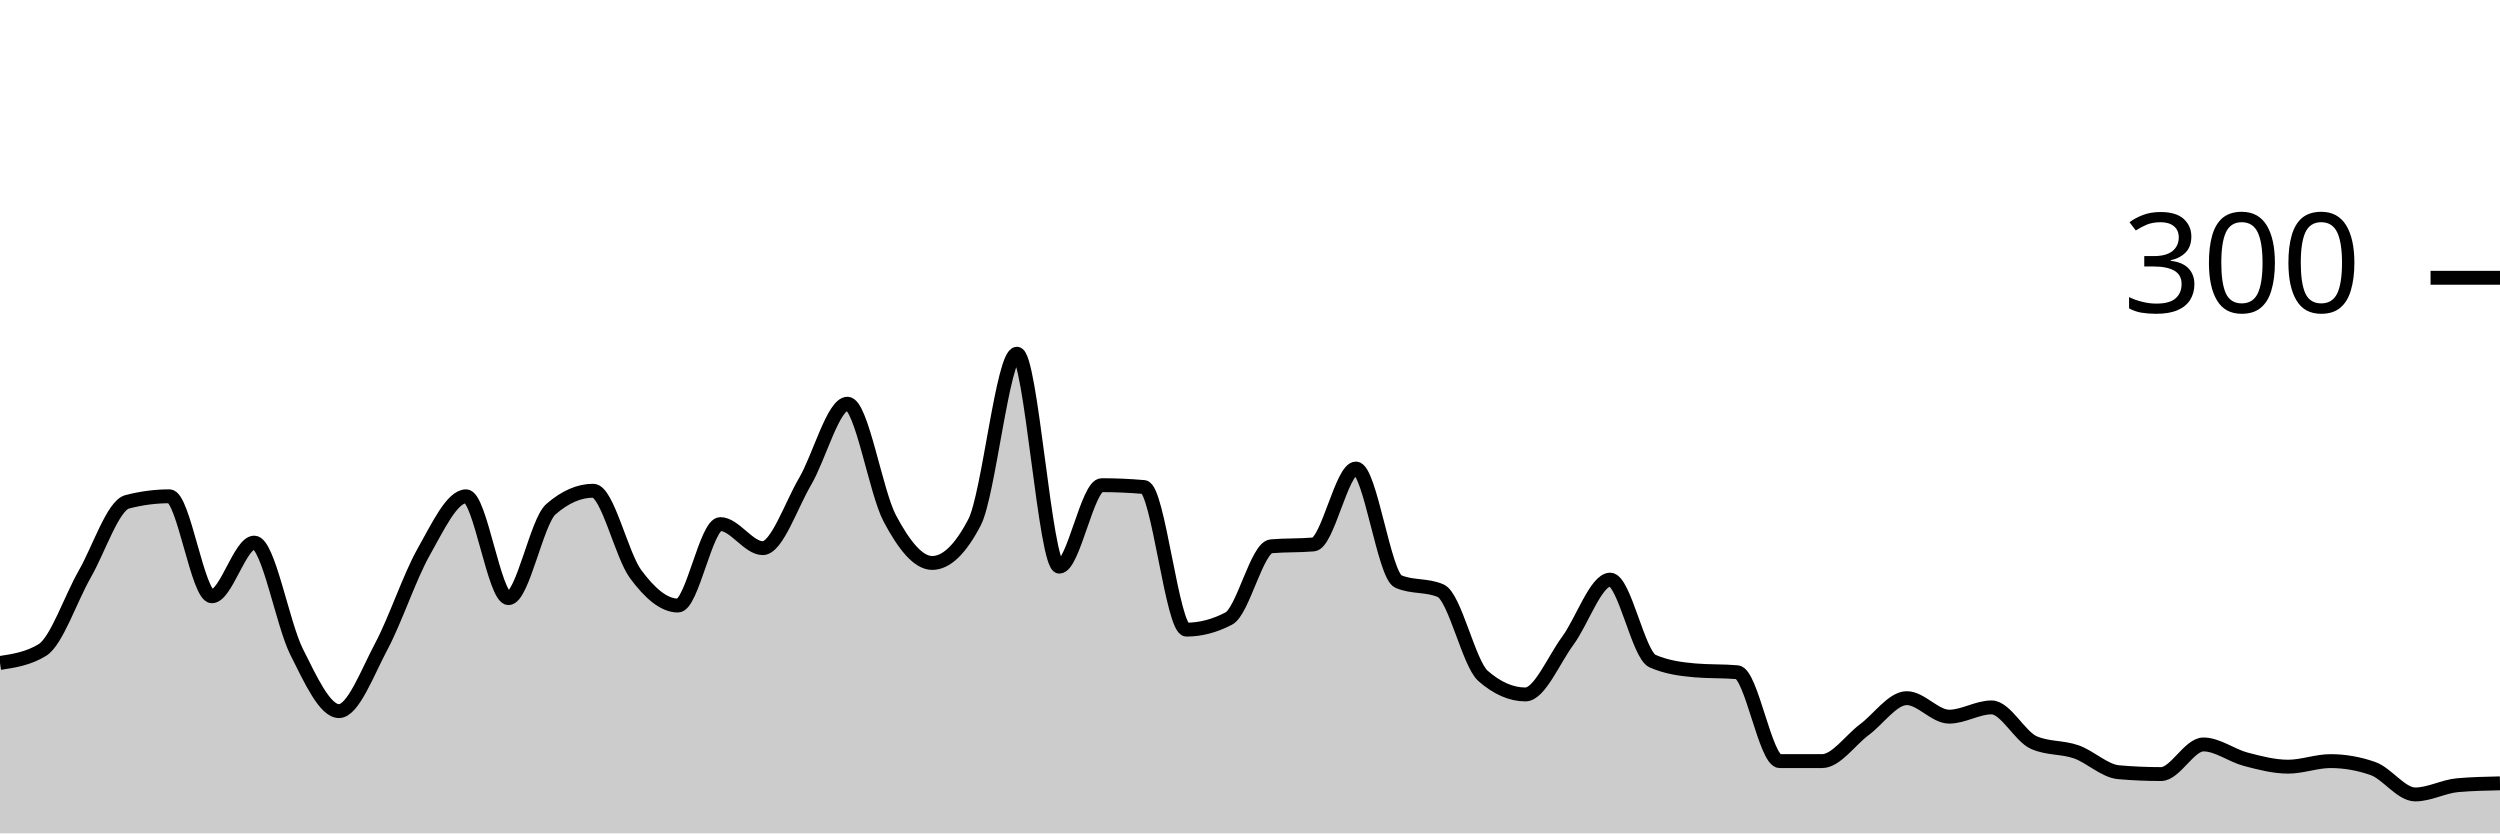
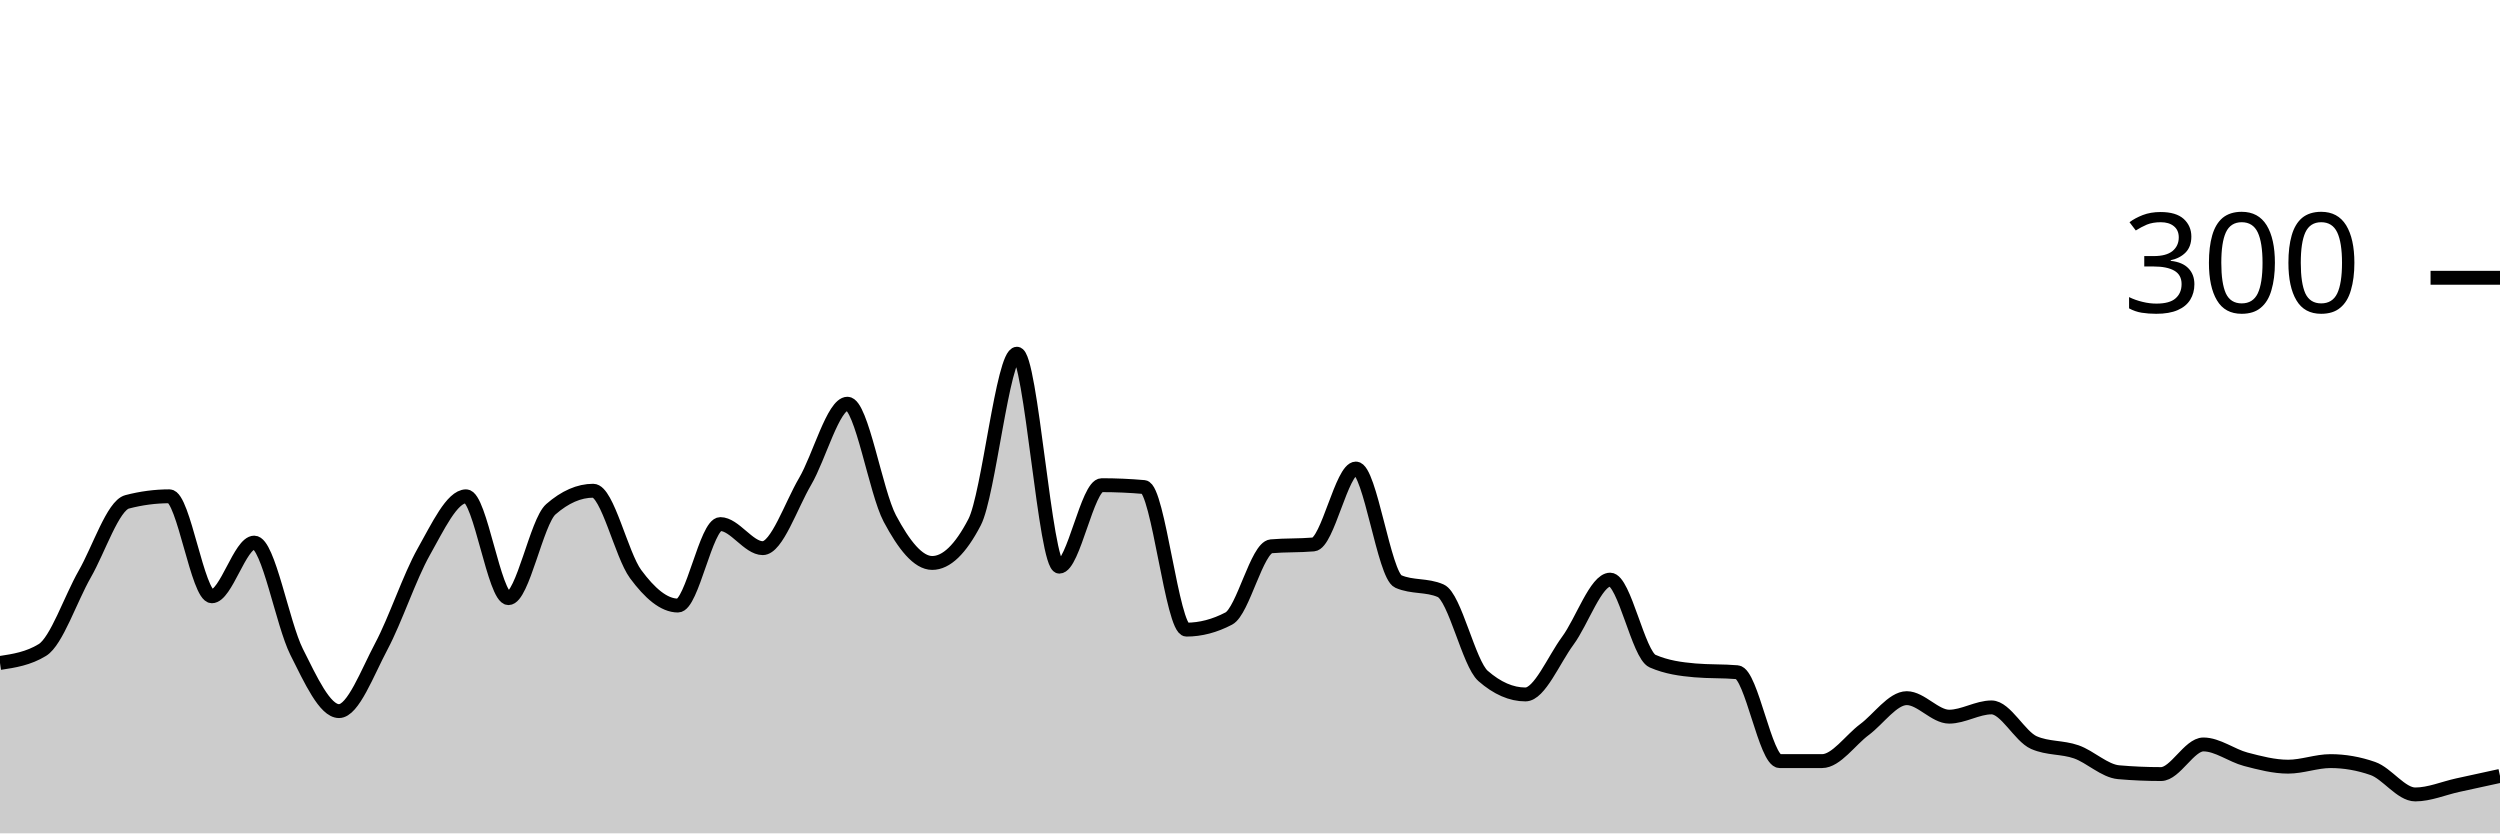
<svg xmlns="http://www.w3.org/2000/svg" viewBox="0 0 180 60">
  <g transform="translate(0,20)">
-     <path class="area" fill="rgba(0, 0, 0, 0.2)" d="M0,27.733C1.017,27.578,2.034,27.422,3.051,26.8C4.068,26.178,5.085,23.111,6.102,21.333C7.119,19.556,8.136,16.4,9.153,16.133C10.169,15.867,11.186,15.733,12.203,15.733C13.22,15.733,14.237,22.933,15.254,22.933C16.271,22.933,17.288,19.067,18.305,19.067C19.322,19.067,20.339,24.911,21.356,26.933C22.373,28.956,23.39,31.2,24.407,31.2C25.424,31.2,26.441,28.444,27.458,26.533C28.475,24.622,29.492,21.533,30.508,19.733C31.525,17.933,32.542,15.733,33.559,15.733C34.576,15.733,35.593,23.067,36.61,23.067C37.627,23.067,38.644,17.556,39.661,16.667C40.678,15.778,41.695,15.333,42.712,15.333C43.729,15.333,44.746,19.956,45.763,21.333C46.78,22.711,47.797,23.6,48.814,23.6C49.831,23.6,50.847,17.733,51.864,17.733C52.881,17.733,53.898,19.467,54.915,19.467C55.932,19.467,56.949,16.4,57.966,14.667C58.983,12.933,60,9.067,61.017,9.067C62.034,9.067,63.051,15.422,64.068,17.333C65.085,19.244,66.102,20.533,67.119,20.533C68.136,20.533,69.153,19.556,70.169,17.6C71.186,15.644,72.203,5.467,73.22,5.467C74.237,5.467,75.254,20.8,76.271,20.8C77.288,20.8,78.305,14.933,79.322,14.933C80.339,14.933,81.356,14.978,82.373,15.067C83.39,15.156,84.407,25.333,85.424,25.333C86.441,25.333,87.458,25.067,88.475,24.533C89.492,24,90.508,19.422,91.525,19.333C92.542,19.244,93.559,19.289,94.576,19.2C95.593,19.111,96.61,13.733,97.627,13.733C98.644,13.733,99.661,21.422,100.678,21.867C101.695,22.311,102.712,22.089,103.729,22.533C104.746,22.978,105.763,27.778,106.78,28.667C107.797,29.556,108.814,30,109.831,30C110.847,30,111.864,27.511,112.881,26.133C113.898,24.756,114.915,21.733,115.932,21.733C116.949,21.733,117.966,27.156,118.983,27.6C120,28.044,121.017,28.178,122.034,28.267C123.051,28.356,124.068,28.311,125.085,28.4C126.102,28.489,127.119,34.8,128.136,34.8C129.153,34.8,130.169,34.8,131.186,34.8C132.203,34.8,133.22,33.289,134.237,32.533C135.254,31.778,136.271,30.267,137.288,30.267C138.305,30.267,139.322,31.6,140.339,31.6C141.356,31.6,142.373,30.933,143.39,30.933C144.407,30.933,145.424,33.022,146.441,33.467C147.458,33.911,148.475,33.778,149.492,34.133C150.508,34.489,151.525,35.511,152.542,35.6C153.559,35.689,154.576,35.733,155.593,35.733C156.61,35.733,157.627,33.6,158.644,33.6C159.661,33.6,160.678,34.4,161.695,34.667C162.712,34.933,163.729,35.2,164.746,35.2C165.763,35.2,166.78,34.8,167.797,34.8C168.814,34.8,169.831,34.978,170.847,35.333C171.864,35.689,172.881,37.2,173.898,37.2C174.915,37.2,175.932,36.622,176.949,36.533C177.966,36.444,178.983,36.422,180,36.4L180,40C178.983,40,177.966,40,176.949,40C175.932,40,174.915,40,173.898,40C172.881,40,171.864,40,170.847,40C169.831,40,168.814,40,167.797,40C166.78,40,165.763,40,164.746,40C163.729,40,162.712,40,161.695,40C160.678,40,159.661,40,158.644,40C157.627,40,156.61,40,155.593,40C154.576,40,153.559,40,152.542,40C151.525,40,150.508,40,149.492,40C148.475,40,147.458,40,146.441,40C145.424,40,144.407,40,143.39,40C142.373,40,141.356,40,140.339,40C139.322,40,138.305,40,137.288,40C136.271,40,135.254,40,134.237,40C133.22,40,132.203,40,131.186,40C130.169,40,129.153,40,128.136,40C127.119,40,126.102,40,125.085,40C124.068,40,123.051,40,122.034,40C121.017,40,120,40,118.983,40C117.966,40,116.949,40,115.932,40C114.915,40,113.898,40,112.881,40C111.864,40,110.847,40,109.831,40C108.814,40,107.797,40,106.78,40C105.763,40,104.746,40,103.729,40C102.712,40,101.695,40,100.678,40C99.661,40,98.644,40,97.627,40C96.61,40,95.593,40,94.576,40C93.559,40,92.542,40,91.525,40C90.508,40,89.492,40,88.475,40C87.458,40,86.441,40,85.424,40C84.407,40,83.39,40,82.373,40C81.356,40,80.339,40,79.322,40C78.305,40,77.288,40,76.271,40C75.254,40,74.237,40,73.22,40C72.203,40,71.186,40,70.169,40C69.153,40,68.136,40,67.119,40C66.102,40,65.085,40,64.068,40C63.051,40,62.034,40,61.017,40C60,40,58.983,40,57.966,40C56.949,40,55.932,40,54.915,40C53.898,40,52.881,40,51.864,40C50.847,40,49.831,40,48.814,40C47.797,40,46.78,40,45.763,40C44.746,40,43.729,40,42.712,40C41.695,40,40.678,40,39.661,40C38.644,40,37.627,40,36.61,40C35.593,40,34.576,40,33.559,40C32.542,40,31.525,40,30.508,40C29.492,40,28.475,40,27.458,40C26.441,40,25.424,40,24.407,40C23.39,40,22.373,40,21.356,40C20.339,40,19.322,40,18.305,40C17.288,40,16.271,40,15.254,40C14.237,40,13.22,40,12.203,40C11.186,40,10.169,40,9.153,40C8.136,40,7.119,40,6.102,40C5.085,40,4.068,40,3.051,40C2.034,40,1.017,40,0,40Z" />
-     <path class="line" stroke="black" fill="none" d="M0,27.733C1.017,27.578,2.034,27.422,3.051,26.8C4.068,26.178,5.085,23.111,6.102,21.333C7.119,19.556,8.136,16.4,9.153,16.133C10.169,15.867,11.186,15.733,12.203,15.733C13.22,15.733,14.237,22.933,15.254,22.933C16.271,22.933,17.288,19.067,18.305,19.067C19.322,19.067,20.339,24.911,21.356,26.933C22.373,28.956,23.39,31.2,24.407,31.2C25.424,31.2,26.441,28.444,27.458,26.533C28.475,24.622,29.492,21.533,30.508,19.733C31.525,17.933,32.542,15.733,33.559,15.733C34.576,15.733,35.593,23.067,36.61,23.067C37.627,23.067,38.644,17.556,39.661,16.667C40.678,15.778,41.695,15.333,42.712,15.333C43.729,15.333,44.746,19.956,45.763,21.333C46.78,22.711,47.797,23.6,48.814,23.6C49.831,23.6,50.847,17.733,51.864,17.733C52.881,17.733,53.898,19.467,54.915,19.467C55.932,19.467,56.949,16.4,57.966,14.667C58.983,12.933,60,9.067,61.017,9.067C62.034,9.067,63.051,15.422,64.068,17.333C65.085,19.244,66.102,20.533,67.119,20.533C68.136,20.533,69.153,19.556,70.169,17.6C71.186,15.644,72.203,5.467,73.22,5.467C74.237,5.467,75.254,20.8,76.271,20.8C77.288,20.8,78.305,14.933,79.322,14.933C80.339,14.933,81.356,14.978,82.373,15.067C83.39,15.156,84.407,25.333,85.424,25.333C86.441,25.333,87.458,25.067,88.475,24.533C89.492,24,90.508,19.422,91.525,19.333C92.542,19.244,93.559,19.289,94.576,19.2C95.593,19.111,96.61,13.733,97.627,13.733C98.644,13.733,99.661,21.422,100.678,21.867C101.695,22.311,102.712,22.089,103.729,22.533C104.746,22.978,105.763,27.778,106.78,28.667C107.797,29.556,108.814,30,109.831,30C110.847,30,111.864,27.511,112.881,26.133C113.898,24.756,114.915,21.733,115.932,21.733C116.949,21.733,117.966,27.156,118.983,27.6C120,28.044,121.017,28.178,122.034,28.267C123.051,28.356,124.068,28.311,125.085,28.4C126.102,28.489,127.119,34.8,128.136,34.8C129.153,34.8,130.169,34.8,131.186,34.8C132.203,34.8,133.22,33.289,134.237,32.533C135.254,31.778,136.271,30.267,137.288,30.267C138.305,30.267,139.322,31.6,140.339,31.6C141.356,31.6,142.373,30.933,143.39,30.933C144.407,30.933,145.424,33.022,146.441,33.467C147.458,33.911,148.475,33.778,149.492,34.133C150.508,34.489,151.525,35.511,152.542,35.6C153.559,35.689,154.576,35.733,155.593,35.733C156.61,35.733,157.627,33.6,158.644,33.6C159.661,33.6,160.678,34.4,161.695,34.667C162.712,34.933,163.729,35.2,164.746,35.2C165.763,35.2,166.78,34.8,167.797,34.8C168.814,34.8,169.831,34.978,170.847,35.333C171.864,35.689,172.881,37.2,173.898,37.2C174.915,37.2,175.932,36.622,176.949,36.533C177.966,36.444,178.983,36.422,180,36.4" />
+     <path class="area" fill="rgba(0, 0, 0, 0.2)" d="M0,27.733C1.017,27.578,2.034,27.422,3.051,26.8C4.068,26.178,5.085,23.111,6.102,21.333C7.119,19.556,8.136,16.4,9.153,16.133C10.169,15.867,11.186,15.733,12.203,15.733C13.22,15.733,14.237,22.933,15.254,22.933C16.271,22.933,17.288,19.067,18.305,19.067C19.322,19.067,20.339,24.911,21.356,26.933C22.373,28.956,23.39,31.2,24.407,31.2C25.424,31.2,26.441,28.444,27.458,26.533C28.475,24.622,29.492,21.533,30.508,19.733C31.525,17.933,32.542,15.733,33.559,15.733C34.576,15.733,35.593,23.067,36.61,23.067C37.627,23.067,38.644,17.556,39.661,16.667C40.678,15.778,41.695,15.333,42.712,15.333C43.729,15.333,44.746,19.956,45.763,21.333C46.78,22.711,47.797,23.6,48.814,23.6C49.831,23.6,50.847,17.733,51.864,17.733C52.881,17.733,53.898,19.467,54.915,19.467C55.932,19.467,56.949,16.4,57.966,14.667C58.983,12.933,60,9.067,61.017,9.067C62.034,9.067,63.051,15.422,64.068,17.333C65.085,19.244,66.102,20.533,67.119,20.533C68.136,20.533,69.153,19.556,70.169,17.6C71.186,15.644,72.203,5.467,73.22,5.467C74.237,5.467,75.254,20.8,76.271,20.8C77.288,20.8,78.305,14.933,79.322,14.933C80.339,14.933,81.356,14.978,82.373,15.067C83.39,15.156,84.407,25.333,85.424,25.333C86.441,25.333,87.458,25.067,88.475,24.533C89.492,24,90.508,19.422,91.525,19.333C92.542,19.244,93.559,19.289,94.576,19.2C95.593,19.111,96.61,13.733,97.627,13.733C98.644,13.733,99.661,21.422,100.678,21.867C101.695,22.311,102.712,22.089,103.729,22.533C104.746,22.978,105.763,27.778,106.78,28.667C107.797,29.556,108.814,30,109.831,30C110.847,30,111.864,27.511,112.881,26.133C113.898,24.756,114.915,21.733,115.932,21.733C116.949,21.733,117.966,27.156,118.983,27.6C120,28.044,121.017,28.178,122.034,28.267C123.051,28.356,124.068,28.311,125.085,28.4C126.102,28.489,127.119,34.8,128.136,34.8C129.153,34.8,130.169,34.8,131.186,34.8C132.203,34.8,133.22,33.289,134.237,32.533C135.254,31.778,136.271,30.267,137.288,30.267C138.305,30.267,139.322,31.6,140.339,31.6C141.356,31.6,142.373,30.933,143.39,30.933C144.407,30.933,145.424,33.022,146.441,33.467C147.458,33.911,148.475,33.778,149.492,34.133C150.508,34.489,151.525,35.511,152.542,35.6C153.559,35.689,154.576,35.733,155.593,35.733C156.61,35.733,157.627,33.6,158.644,33.6C159.661,33.6,160.678,34.4,161.695,34.667C162.712,34.933,163.729,35.2,164.746,35.2C165.763,35.2,166.78,34.8,167.797,34.8C168.814,34.8,169.831,34.978,170.847,35.333C171.864,35.689,172.881,37.2,173.898,37.2C174.915,37.2,175.932,36.756,176.949,36.533C177.966,36.311,178.983,36.089,180,35.867L180,40C178.983,40,177.966,40,176.949,40C175.932,40,174.915,40,173.898,40C172.881,40,171.864,40,170.847,40C169.831,40,168.814,40,167.797,40C166.78,40,165.763,40,164.746,40C163.729,40,162.712,40,161.695,40C160.678,40,159.661,40,158.644,40C157.627,40,156.61,40,155.593,40C154.576,40,153.559,40,152.542,40C151.525,40,150.508,40,149.492,40C148.475,40,147.458,40,146.441,40C145.424,40,144.407,40,143.39,40C142.373,40,141.356,40,140.339,40C139.322,40,138.305,40,137.288,40C136.271,40,135.254,40,134.237,40C133.22,40,132.203,40,131.186,40C130.169,40,129.153,40,128.136,40C127.119,40,126.102,40,125.085,40C124.068,40,123.051,40,122.034,40C121.017,40,120,40,118.983,40C117.966,40,116.949,40,115.932,40C114.915,40,113.898,40,112.881,40C111.864,40,110.847,40,109.831,40C108.814,40,107.797,40,106.78,40C105.763,40,104.746,40,103.729,40C102.712,40,101.695,40,100.678,40C99.661,40,98.644,40,97.627,40C96.61,40,95.593,40,94.576,40C93.559,40,92.542,40,91.525,40C90.508,40,89.492,40,88.475,40C87.458,40,86.441,40,85.424,40C84.407,40,83.39,40,82.373,40C81.356,40,80.339,40,79.322,40C78.305,40,77.288,40,76.271,40C75.254,40,74.237,40,73.22,40C72.203,40,71.186,40,70.169,40C69.153,40,68.136,40,67.119,40C66.102,40,65.085,40,64.068,40C63.051,40,62.034,40,61.017,40C60,40,58.983,40,57.966,40C56.949,40,55.932,40,54.915,40C53.898,40,52.881,40,51.864,40C50.847,40,49.831,40,48.814,40C47.797,40,46.78,40,45.763,40C44.746,40,43.729,40,42.712,40C41.695,40,40.678,40,39.661,40C38.644,40,37.627,40,36.61,40C35.593,40,34.576,40,33.559,40C32.542,40,31.525,40,30.508,40C29.492,40,28.475,40,27.458,40C26.441,40,25.424,40,24.407,40C23.39,40,22.373,40,21.356,40C20.339,40,19.322,40,18.305,40C17.288,40,16.271,40,15.254,40C14.237,40,13.22,40,12.203,40C11.186,40,10.169,40,9.153,40C8.136,40,7.119,40,6.102,40C5.085,40,4.068,40,3.051,40C2.034,40,1.017,40,0,40Z" />
+     <path class="line" stroke="black" fill="none" d="M0,27.733C1.017,27.578,2.034,27.422,3.051,26.8C4.068,26.178,5.085,23.111,6.102,21.333C7.119,19.556,8.136,16.4,9.153,16.133C10.169,15.867,11.186,15.733,12.203,15.733C13.22,15.733,14.237,22.933,15.254,22.933C16.271,22.933,17.288,19.067,18.305,19.067C19.322,19.067,20.339,24.911,21.356,26.933C22.373,28.956,23.39,31.2,24.407,31.2C25.424,31.2,26.441,28.444,27.458,26.533C28.475,24.622,29.492,21.533,30.508,19.733C31.525,17.933,32.542,15.733,33.559,15.733C34.576,15.733,35.593,23.067,36.61,23.067C37.627,23.067,38.644,17.556,39.661,16.667C40.678,15.778,41.695,15.333,42.712,15.333C43.729,15.333,44.746,19.956,45.763,21.333C46.78,22.711,47.797,23.6,48.814,23.6C49.831,23.6,50.847,17.733,51.864,17.733C52.881,17.733,53.898,19.467,54.915,19.467C55.932,19.467,56.949,16.4,57.966,14.667C58.983,12.933,60,9.067,61.017,9.067C62.034,9.067,63.051,15.422,64.068,17.333C65.085,19.244,66.102,20.533,67.119,20.533C68.136,20.533,69.153,19.556,70.169,17.6C71.186,15.644,72.203,5.467,73.22,5.467C74.237,5.467,75.254,20.8,76.271,20.8C77.288,20.8,78.305,14.933,79.322,14.933C80.339,14.933,81.356,14.978,82.373,15.067C83.39,15.156,84.407,25.333,85.424,25.333C86.441,25.333,87.458,25.067,88.475,24.533C89.492,24,90.508,19.422,91.525,19.333C92.542,19.244,93.559,19.289,94.576,19.2C95.593,19.111,96.61,13.733,97.627,13.733C98.644,13.733,99.661,21.422,100.678,21.867C101.695,22.311,102.712,22.089,103.729,22.533C104.746,22.978,105.763,27.778,106.78,28.667C107.797,29.556,108.814,30,109.831,30C110.847,30,111.864,27.511,112.881,26.133C113.898,24.756,114.915,21.733,115.932,21.733C116.949,21.733,117.966,27.156,118.983,27.6C120,28.044,121.017,28.178,122.034,28.267C123.051,28.356,124.068,28.311,125.085,28.4C126.102,28.489,127.119,34.8,128.136,34.8C129.153,34.8,130.169,34.8,131.186,34.8C132.203,34.8,133.22,33.289,134.237,32.533C135.254,31.778,136.271,30.267,137.288,30.267C138.305,30.267,139.322,31.6,140.339,31.6C141.356,31.6,142.373,30.933,143.39,30.933C144.407,30.933,145.424,33.022,146.441,33.467C147.458,33.911,148.475,33.778,149.492,34.133C150.508,34.489,151.525,35.511,152.542,35.6C153.559,35.689,154.576,35.733,155.593,35.733C156.61,35.733,157.627,33.6,158.644,33.6C159.661,33.6,160.678,34.4,161.695,34.667C162.712,34.933,163.729,35.2,164.746,35.2C165.763,35.2,166.78,34.8,167.797,34.8C168.814,34.8,169.831,34.978,170.847,35.333C171.864,35.689,172.881,37.2,173.898,37.2C174.915,37.2,175.932,36.756,176.949,36.533C177.966,36.311,178.983,36.089,180,35.867" />
    <path class="axis-ceiling" stroke-width="1" stroke="black" fill="none" d="M175,0L180,0" />
    <text class="axis-ceiling-label" font-family="sans-serif" text-anchor="end" font-size="10px" x="170" y="2.5">300</text>
  </g>
</svg>
